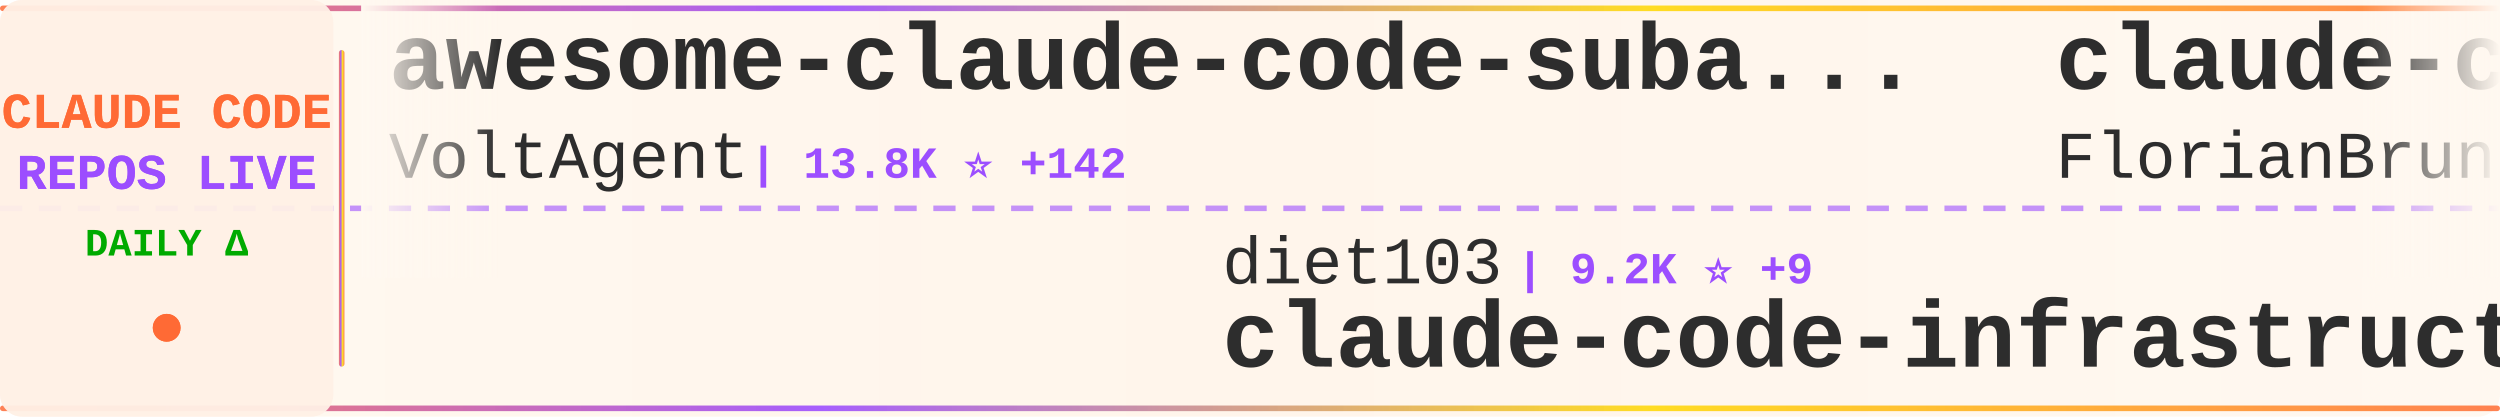
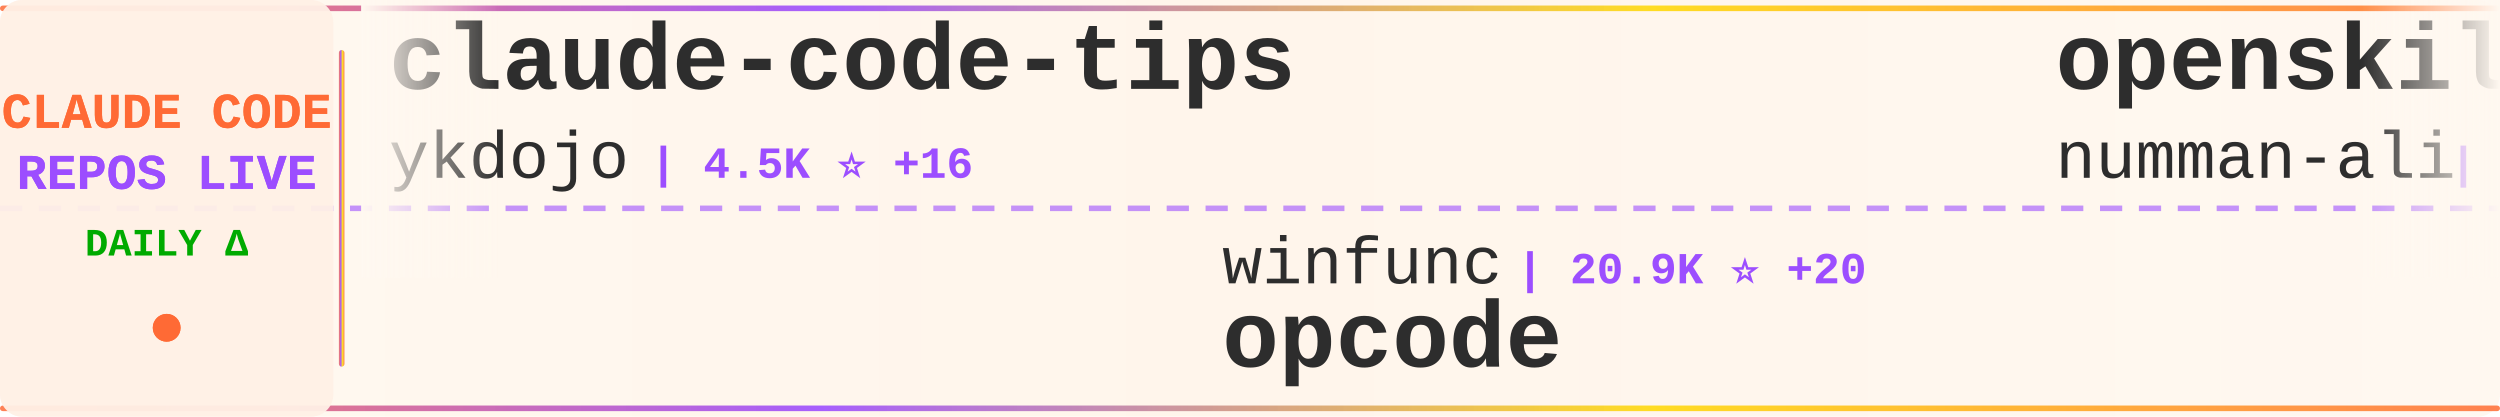
<svg xmlns="http://www.w3.org/2000/svg" width="900" height="150">
  <defs>
    <linearGradient id="tickerBg" x1="0%" y1="0%" x2="100%" y2="0%">
      <stop offset="0%" style="stop-color:#fff8f0;stop-opacity:0.98" />
      <stop offset="50%" style="stop-color:#fff5eb;stop-opacity:1" />
      <stop offset="100%" style="stop-color:#fff8f0;stop-opacity:0.98" />
    </linearGradient>
    <linearGradient id="borderGrad" x1="0%" y1="0%" x2="100%" y2="0%">
      <stop offset="0%" style="stop-color:#FF6B35;stop-opacity:0.85">
        <animate attributeName="stop-opacity" values="0.85;1;0.85" dur="2s" repeatCount="indefinite" />
      </stop>
      <stop offset="33%" style="stop-color:#9C4EFF;stop-opacity:0.9">
        <animate attributeName="stop-opacity" values="0.9;1;0.9" dur="2.2s" repeatCount="indefinite" />
      </stop>
      <stop offset="66%" style="stop-color:#FFD700;stop-opacity:0.85">
        <animate attributeName="stop-opacity" values="0.85;1;0.85" dur="1.8s" repeatCount="indefinite" />
      </stop>
      <stop offset="100%" style="stop-color:#FF6B35;stop-opacity:0.85">
        <animate attributeName="stop-opacity" values="0.85;1;0.85" dur="2s" repeatCount="indefinite" />
      </stop>
    </linearGradient>
    <filter id="textGlow">
      <feGaussianBlur stdDeviation="0.15" result="coloredBlur" />
      <feMerge>
        <feMergeNode in="coloredBlur" />
        <feMergeNode in="SourceGraphic" />
      </feMerge>
    </filter>
    <filter id="metricGlow">
      <feGaussianBlur stdDeviation="0.2" result="coloredBlur" />
      <feMerge>
        <feMergeNode in="coloredBlur" />
        <feMergeNode in="SourceGraphic" />
      </feMerge>
    </filter>
    <linearGradient id="leftFade" x1="0%" y1="0%" x2="100%" y2="0%">
      <stop offset="0%" style="stop-color:#fff8f0;stop-opacity:1" />
      <stop offset="100%" style="stop-color:#fff8f0;stop-opacity:0" />
    </linearGradient>
    <linearGradient id="rightFade" x1="0%" y1="0%" x2="100%" y2="0%">
      <stop offset="0%" style="stop-color:#fff8f0;stop-opacity:0" />
      <stop offset="100%" style="stop-color:#fff8f0;stop-opacity:1" />
    </linearGradient>
  </defs>
  <rect width="900" height="150" fill="url(#tickerBg)" rx="8" />
  <rect x="0" y="2" width="900" height="2" fill="url(#borderGrad)" rx="1" />
  <rect x="0" y="146" width="900" height="2" fill="url(#borderGrad)" rx="1" />
  <line x1="0" y1="75" x2="900" y2="75" stroke="#9C4EFF" stroke-width="2" stroke-dasharray="8 6" opacity="0.6" />
  <rect x="0" y="0" width="120" height="150" fill="#fff0e6" opacity="0.95" rx="8" />
  <text x="60" y="46" font-family="'Courier New', monospace" font-size="18" font-weight="bold" fill="#FF6B35" text-anchor="middle" filter="url(#textGlow)">
    CLAUDE CODE
  </text>
  <text x="60" y="68" font-family="'Courier New', monospace" font-size="18" font-weight="bold" fill="#9C4EFF" text-anchor="middle" filter="url(#textGlow)">
    REPOS LIVE
  </text>
  <text x="60" y="92" font-family="'Courier New', monospace" font-size="14" font-weight="bold" fill="#00aa00" text-anchor="middle">
    DAILY Δ
  </text>
  <circle cx="60" cy="118" r="5" fill="#FF6B35" filter="url(#metricGlow)">
    <animate attributeName="r" values="4;6;4" dur="1.5s" repeatCount="indefinite" />
    <animate attributeName="opacity" values="0.6;1;0.6" dur="1.5s" repeatCount="indefinite" />
  </circle>
  <rect x="122" y="18" width="2" height="114" fill="url(#borderGrad)" rx="1" />
  <clipPath id="tickerClip">
    <rect x="130" y="0" width="770" height="150" />
  </clipPath>
  <g clip-path="url(#tickerClip)">
    <g id="tickerItems">
      <animateTransform attributeName="transform" attributeType="XML" type="translate" from="0 0" to="-3000 0" dur="54s" repeatCount="indefinite" />
      <g transform="translate(0, 0)">
-         <text x="140" y="32" font-family="'Courier New', monospace" font-size="34" font-weight="bold" fill="#2d2d2d">awesome-claude-code-suba...</text>
-         <text x="140" y="64" font-family="'Courier New', monospace" font-size="24" font-weight="normal" fill="#2d2d2d" opacity="1.0">VoltAgent</text>
-         <text x="270" y="64" font-family="'Courier New', monospace" font-size="16" font-weight="bold" fill="#9C4EFF"> | 13.8K ⭐ +142</text>
+         <text x="140" y="32" font-family="'Courier New', monospace" font-size="34" font-weight="bold" fill="#2d2d2d">claude-code-tips</text>
+         <text x="140" y="64" font-family="'Courier New', monospace" font-size="24" font-weight="normal" fill="#2d2d2d" opacity="1.0">ykdojo</text>
+         <text x="234" y="64" font-family="'Courier New', monospace" font-size="16" font-weight="bold" fill="#9C4EFF"> | 4.5K ⭐ +16</text>
      </g>
      <g transform="translate(300, 0)">
-         <text x="140" y="102" font-family="'Courier New', monospace" font-size="24" font-weight="normal" fill="#2d2d2d" opacity="1.0">diet103</text>
-         <text x="246" y="102" font-family="'Courier New', monospace" font-size="16" font-weight="bold" fill="#9C4EFF"> | 9.2K ⭐ +9</text>
-         <text x="140" y="132" font-family="'Courier New', monospace" font-size="34" font-weight="bold" fill="#2d2d2d">claude-code-infrastructu...</text>
+         <text x="140" y="102" font-family="'Courier New', monospace" font-size="24" font-weight="normal" fill="#2d2d2d" opacity="1.0">winfunc</text>
+         <text x="246" y="102" font-family="'Courier New', monospace" font-size="16" font-weight="bold" fill="#9C4EFF"> | 20.9K ⭐ +20</text>
+         <text x="140" y="132" font-family="'Courier New', monospace" font-size="34" font-weight="bold" fill="#2d2d2d">opcode</text>
      </g>
      <g transform="translate(600, 0)">
-         <text x="140" y="32" font-family="'Courier New', monospace" font-size="34" font-weight="bold" fill="#2d2d2d">claude-code-ultimate-gui...</text>
-         <text x="140" y="64" font-family="'Courier New', monospace" font-size="24" font-weight="normal" fill="#2d2d2d" opacity="1.0">FlorianBruniaux</text>
-         <text x="342" y="64" font-family="'Courier New', monospace" font-size="16" font-weight="bold" fill="#9C4EFF"> | 1.5K ⭐ +95</text>
+         <text x="140" y="32" font-family="'Courier New', monospace" font-size="34" font-weight="bold" fill="#2d2d2d">openskills</text>
+         <text x="140" y="64" font-family="'Courier New', monospace" font-size="24" font-weight="normal" fill="#2d2d2d" opacity="1.0">numman-ali</text>
+         <text x="282" y="64" font-family="'Courier New', monospace" font-size="16" font-weight="bold" fill="#9C4EFF"> | 9.0K ⭐ +7</text>
      </g>
      <g transform="translate(900, 0)">
-         <text x="140" y="102" font-family="'Courier New', monospace" font-size="24" font-weight="normal" fill="#2d2d2d" opacity="1.0">darcyegb</text>
-         <text x="258" y="102" font-family="'Courier New', monospace" font-size="16" font-weight="bold" fill="#9C4EFF"> | 591 ⭐ +1</text>
-         <text x="140" y="132" font-family="'Courier New', monospace" font-size="34" font-weight="bold" fill="#2d2d2d">ClaudeCodeAgents</text>
+         <text x="140" y="102" font-family="'Courier New', monospace" font-size="24" font-weight="normal" fill="#2d2d2d" opacity="1.0">MadAppGang</text>
+         <text x="282" y="102" font-family="'Courier New', monospace" font-size="16" font-weight="bold" fill="#9C4EFF"> | 245 ⭐ +1</text>
+         <text x="140" y="132" font-family="'Courier New', monospace" font-size="34" font-weight="bold" fill="#2d2d2d">claude-code</text>
      </g>
      <g transform="translate(1200, 0)">
-         <text x="140" y="32" font-family="'Courier New', monospace" font-size="34" font-weight="bold" fill="#2d2d2d">claude-code-proxy</text>
-         <text x="140" y="64" font-family="'Courier New', monospace" font-size="24" font-weight="normal" fill="#2d2d2d" opacity="1.0">fuergaosi233</text>
-         <text x="306" y="64" font-family="'Courier New', monospace" font-size="16" font-weight="bold" fill="#9C4EFF"> | 2.2K ⭐ +8</text>
+         <text x="140" y="32" font-family="'Courier New', monospace" font-size="34" font-weight="bold" fill="#2d2d2d">claude-code-router</text>
+         <text x="140" y="64" font-family="'Courier New', monospace" font-size="24" font-weight="normal" fill="#2d2d2d" opacity="1.0">musistudio</text>
+         <text x="282" y="64" font-family="'Courier New', monospace" font-size="16" font-weight="bold" fill="#9C4EFF"> | 29.6K ⭐ +53</text>
      </g>
      <g transform="translate(1500, 0)">
-         <text x="140" y="102" font-family="'Courier New', monospace" font-size="24" font-weight="normal" fill="#2d2d2d" opacity="1.0">revfactory</text>
-         <text x="282" y="102" font-family="'Courier New', monospace" font-size="16" font-weight="bold" fill="#9C4EFF"> | 760 ⭐</text>
-         <text x="140" y="132" font-family="'Courier New', monospace" font-size="34" font-weight="bold" fill="#2d2d2d">claude-code-mastering</text>
+         <text x="140" y="102" font-family="'Courier New', monospace" font-size="24" font-weight="normal" fill="#2d2d2d" opacity="1.0">Cranot</text>
+         <text x="234" y="102" font-family="'Courier New', monospace" font-size="16" font-weight="bold" fill="#9C4EFF"> | 2.5K ⭐ +3</text>
+         <text x="140" y="132" font-family="'Courier New', monospace" font-size="34" font-weight="bold" fill="#2d2d2d">claude-code-guide</text>
      </g>
      <g transform="translate(1800, 0)">
-         <text x="140" y="32" font-family="'Courier New', monospace" font-size="34" font-weight="bold" fill="#2d2d2d">claude-code-webui</text>
-         <text x="140" y="64" font-family="'Courier New', monospace" font-size="24" font-weight="normal" fill="#2d2d2d" opacity="1.0">sugyan</text>
-         <text x="234" y="64" font-family="'Courier New', monospace" font-size="16" font-weight="bold" fill="#9C4EFF"> | 961 ⭐ +2</text>
+         <text x="140" y="32" font-family="'Courier New', monospace" font-size="34" font-weight="bold" fill="#2d2d2d">skills</text>
+         <text x="140" y="64" font-family="'Courier New', monospace" font-size="24" font-weight="normal" fill="#2d2d2d" opacity="1.0">anthropics</text>
+         <text x="282" y="64" font-family="'Courier New', monospace" font-size="16" font-weight="bold" fill="#9C4EFF"> | 93.4K ⭐ +681</text>
      </g>
      <g transform="translate(2100, 0)">
-         <text x="140" y="102" font-family="'Courier New', monospace" font-size="24" font-weight="normal" fill="#2d2d2d" opacity="1.0">anthropics</text>
-         <text x="282" y="102" font-family="'Courier New', monospace" font-size="16" font-weight="bold" fill="#9C4EFF"> | 1.7K ⭐ +15</text>
-         <text x="140" y="132" font-family="'Courier New', monospace" font-size="34" font-weight="bold" fill="#2d2d2d">claude-agent-sdk-demos</text>
+         <text x="140" y="102" font-family="'Courier New', monospace" font-size="24" font-weight="normal" fill="#2d2d2d" opacity="1.0">catlog22</text>
+         <text x="258" y="102" font-family="'Courier New', monospace" font-size="16" font-weight="bold" fill="#9C4EFF"> | 1.5K ⭐ +5</text>
+         <text x="140" y="132" font-family="'Courier New', monospace" font-size="34" font-weight="bold" fill="#2d2d2d">Claude-Code-Workflow</text>
      </g>
      <g transform="translate(2400, 0)">
-         <text x="140" y="32" font-family="'Courier New', monospace" font-size="34" font-weight="bold" fill="#2d2d2d">cc</text>
-         <text x="140" y="64" font-family="'Courier New', monospace" font-size="24" font-weight="normal" fill="#2d2d2d" opacity="1.0">kn1026</text>
-         <text x="234" y="64" font-family="'Courier New', monospace" font-size="16" font-weight="bold" fill="#9C4EFF"> | 704 ⭐</text>
+         <text x="140" y="32" font-family="'Courier New', monospace" font-size="34" font-weight="bold" fill="#2d2d2d">claude-code-tools</text>
+         <text x="140" y="64" font-family="'Courier New', monospace" font-size="24" font-weight="normal" fill="#2d2d2d" opacity="1.0">pchalasani</text>
+         <text x="282" y="64" font-family="'Courier New', monospace" font-size="16" font-weight="bold" fill="#9C4EFF"> | 1.6K ⭐</text>
      </g>
      <g transform="translate(2700, 0)">
-         <text x="140" y="102" font-family="'Courier New', monospace" font-size="24" font-weight="normal" fill="#2d2d2d" opacity="1.0">PleasePrompto</text>
-         <text x="318" y="102" font-family="'Courier New', monospace" font-size="16" font-weight="bold" fill="#9C4EFF"> | 4.4K ⭐ +31</text>
-         <text x="140" y="132" font-family="'Courier New', monospace" font-size="34" font-weight="bold" fill="#2d2d2d">notebooklm-skill</text>
+         <text x="140" y="102" font-family="'Courier New', monospace" font-size="24" font-weight="normal" fill="#2d2d2d" opacity="1.0">OneRedOak</text>
+         <text x="270" y="102" font-family="'Courier New', monospace" font-size="16" font-weight="bold" fill="#9C4EFF"> | 3.7K ⭐ +6</text>
+         <text x="140" y="132" font-family="'Courier New', monospace" font-size="34" font-weight="bold" fill="#2d2d2d">claude-code-workflows</text>
      </g>
      <g transform="translate(3000, 0)">
-         <text x="140" y="32" font-family="'Courier New', monospace" font-size="34" font-weight="bold" fill="#2d2d2d">awesome-claude-code-suba...</text>
-         <text x="140" y="64" font-family="'Courier New', monospace" font-size="24" font-weight="normal" fill="#2d2d2d" opacity="1.0">VoltAgent</text>
-         <text x="270" y="64" font-family="'Courier New', monospace" font-size="16" font-weight="bold" fill="#9C4EFF"> | 13.8K ⭐ +142</text>
+         <text x="140" y="32" font-family="'Courier New', monospace" font-size="34" font-weight="bold" fill="#2d2d2d">claude-code-tips</text>
+         <text x="140" y="64" font-family="'Courier New', monospace" font-size="24" font-weight="normal" fill="#2d2d2d" opacity="1.0">ykdojo</text>
+         <text x="234" y="64" font-family="'Courier New', monospace" font-size="16" font-weight="bold" fill="#9C4EFF"> | 4.5K ⭐ +16</text>
      </g>
      <g transform="translate(3300, 0)">
-         <text x="140" y="102" font-family="'Courier New', monospace" font-size="24" font-weight="normal" fill="#2d2d2d" opacity="1.0">diet103</text>
-         <text x="246" y="102" font-family="'Courier New', monospace" font-size="16" font-weight="bold" fill="#9C4EFF"> | 9.2K ⭐ +9</text>
-         <text x="140" y="132" font-family="'Courier New', monospace" font-size="34" font-weight="bold" fill="#2d2d2d">claude-code-infrastructu...</text>
+         <text x="140" y="102" font-family="'Courier New', monospace" font-size="24" font-weight="normal" fill="#2d2d2d" opacity="1.0">winfunc</text>
+         <text x="246" y="102" font-family="'Courier New', monospace" font-size="16" font-weight="bold" fill="#9C4EFF"> | 20.9K ⭐ +20</text>
+         <text x="140" y="132" font-family="'Courier New', monospace" font-size="34" font-weight="bold" fill="#2d2d2d">opcode</text>
      </g>
      <g transform="translate(3600, 0)">
-         <text x="140" y="32" font-family="'Courier New', monospace" font-size="34" font-weight="bold" fill="#2d2d2d">claude-code-ultimate-gui...</text>
-         <text x="140" y="64" font-family="'Courier New', monospace" font-size="24" font-weight="normal" fill="#2d2d2d" opacity="1.0">FlorianBruniaux</text>
-         <text x="342" y="64" font-family="'Courier New', monospace" font-size="16" font-weight="bold" fill="#9C4EFF"> | 1.5K ⭐ +95</text>
+         <text x="140" y="32" font-family="'Courier New', monospace" font-size="34" font-weight="bold" fill="#2d2d2d">openskills</text>
+         <text x="140" y="64" font-family="'Courier New', monospace" font-size="24" font-weight="normal" fill="#2d2d2d" opacity="1.0">numman-ali</text>
+         <text x="282" y="64" font-family="'Courier New', monospace" font-size="16" font-weight="bold" fill="#9C4EFF"> | 9.0K ⭐ +7</text>
      </g>
      <g transform="translate(3900, 0)">
-         <text x="140" y="102" font-family="'Courier New', monospace" font-size="24" font-weight="normal" fill="#2d2d2d" opacity="1.0">darcyegb</text>
-         <text x="258" y="102" font-family="'Courier New', monospace" font-size="16" font-weight="bold" fill="#9C4EFF"> | 591 ⭐ +1</text>
-         <text x="140" y="132" font-family="'Courier New', monospace" font-size="34" font-weight="bold" fill="#2d2d2d">ClaudeCodeAgents</text>
+         <text x="140" y="102" font-family="'Courier New', monospace" font-size="24" font-weight="normal" fill="#2d2d2d" opacity="1.0">MadAppGang</text>
+         <text x="282" y="102" font-family="'Courier New', monospace" font-size="16" font-weight="bold" fill="#9C4EFF"> | 245 ⭐ +1</text>
+         <text x="140" y="132" font-family="'Courier New', monospace" font-size="34" font-weight="bold" fill="#2d2d2d">claude-code</text>
      </g>
    </g>
  </g>
  <rect x="130" y="0" width="50" height="100" fill="url(#leftFade)" />
  <rect x="850" y="0" width="50" height="100" fill="url(#rightFade)" />
</svg>
